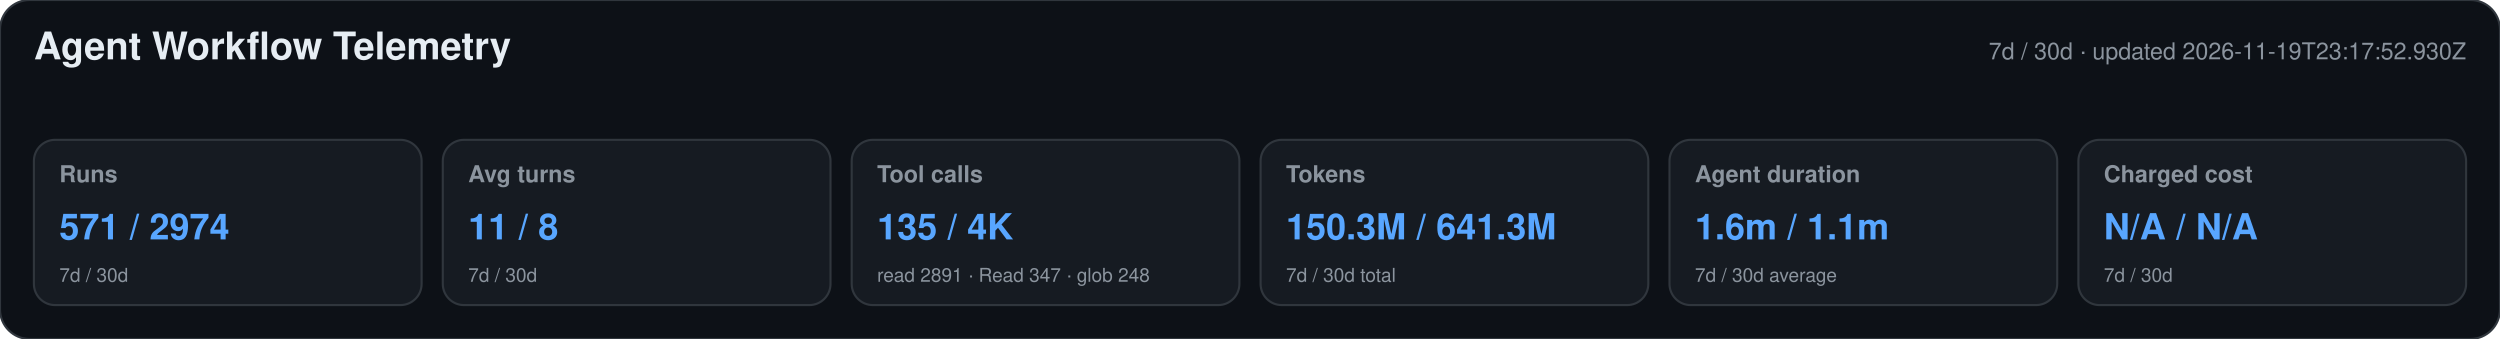
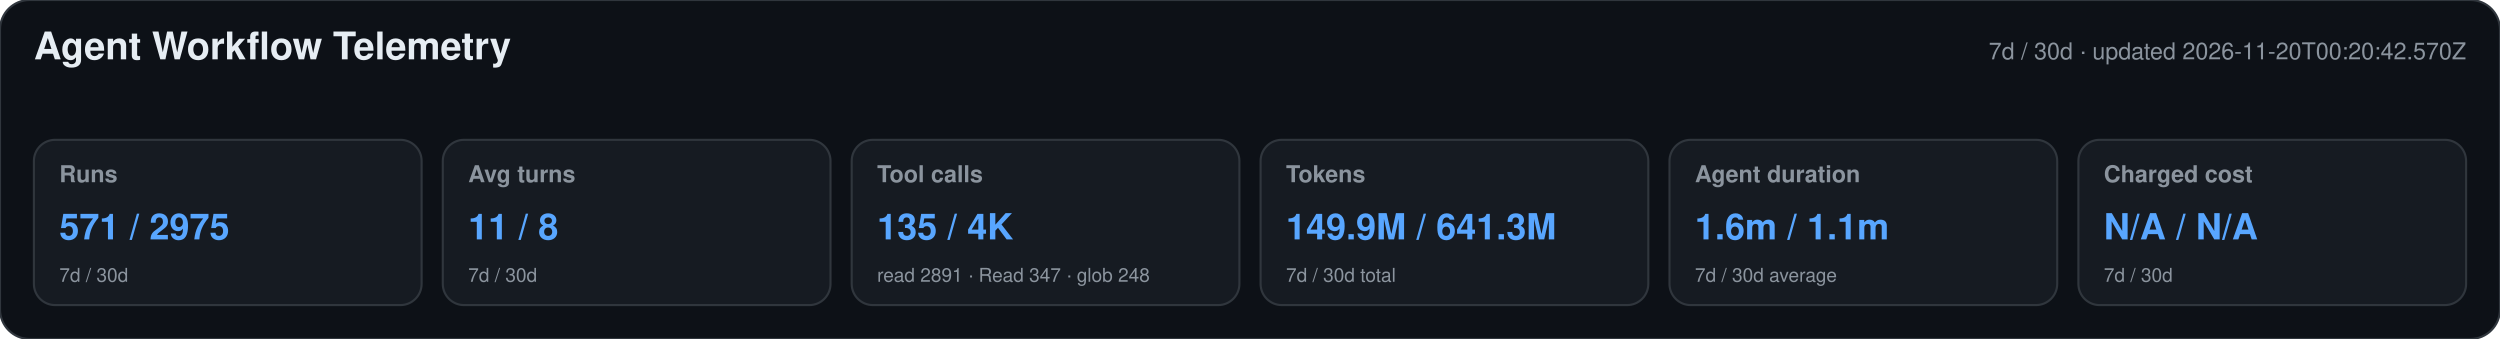
<svg xmlns="http://www.w3.org/2000/svg" width="1180" height="160" viewBox="0 0 1180 160" role="img" aria-labelledby="title desc">
  <style>text{font-family:-apple-system,BlinkMacSystemFont,"Segoe UI",Helvetica,Arial,sans-serif}.heading{font-size:18px;font-weight:650;fill:#e6edf3}.meta,.label,.secondary{fill:#8b949e}.meta,.label{font-size:11px}.label{font-weight:600}.primary{font-size:17px;font-weight:700;fill:#58a6ff}.secondary{font-size:9px}</style>
  <rect width="1180" height="160" rx="14" fill="#0d1117" stroke="#30363d" />
  <text x="16" y="28" class="heading">Agent Workflow Telemetry</text>
-   <text x="1164" y="28" text-anchor="end" class="meta">7d / 30d · updated 2026-11-19T23:17:52.930Z</text>
+   <text x="1164" y="28" text-anchor="end" class="meta">7d / 30d · updated 2026-11-20T00:20:42.570Z</text>
  <g>
    <rect x="16" y="66" width="183" height="78" rx="10" fill="#161b22" stroke="#30363d" />
    <text x="28" y="86" class="label">Runs</text>
-     <text x="28" y="113" class="primary">571 / 2974</text>
+     <text x="28" y="113" class="primary">571 / 2975</text>
    <text x="28" y="133" class="secondary">7d / 30d</text>
  </g>
  <g>
    <rect x="209" y="66" width="183" height="78" rx="10" fill="#161b22" stroke="#30363d" />
    <text x="221" y="86" class="label">Avg turns</text>
    <text x="221" y="113" class="primary">11 / 8</text>
    <text x="221" y="133" class="secondary">7d / 30d</text>
  </g>
  <g>
    <rect x="402" y="66" width="183" height="78" rx="10" fill="#161b22" stroke="#30363d" />
    <text x="414" y="86" class="label">Tool calls</text>
    <text x="414" y="113" class="primary">135 / 4K</text>
    <text x="414" y="133" class="secondary">read 2891 · Read 347 · glob 248</text>
  </g>
  <g>
    <rect x="595" y="66" width="183" height="78" rx="10" fill="#161b22" stroke="#30363d" />
    <text x="607" y="86" class="label">Tokens</text>
-     <text x="607" y="113" class="primary">150.3M / 641.3M</text>
+     <text x="607" y="113" class="primary">149.9M / 641.3M</text>
    <text x="607" y="133" class="secondary">7d / 30d total</text>
  </g>
  <g>
    <rect x="788" y="66" width="183" height="78" rx="10" fill="#161b22" stroke="#30363d" />
    <text x="800" y="86" class="label">Agent duration</text>
    <text x="800" y="113" class="primary">1.6m / 1.1m</text>
    <text x="800" y="133" class="secondary">7d / 30d average</text>
  </g>
  <g>
    <rect x="981" y="66" width="183" height="78" rx="10" fill="#161b22" stroke="#30363d" />
    <text x="993" y="86" class="label">Charged cost</text>
    <text x="993" y="113" class="primary">N/A / N/A</text>
    <text x="993" y="133" class="secondary">7d / 30d</text>
  </g>
</svg>
